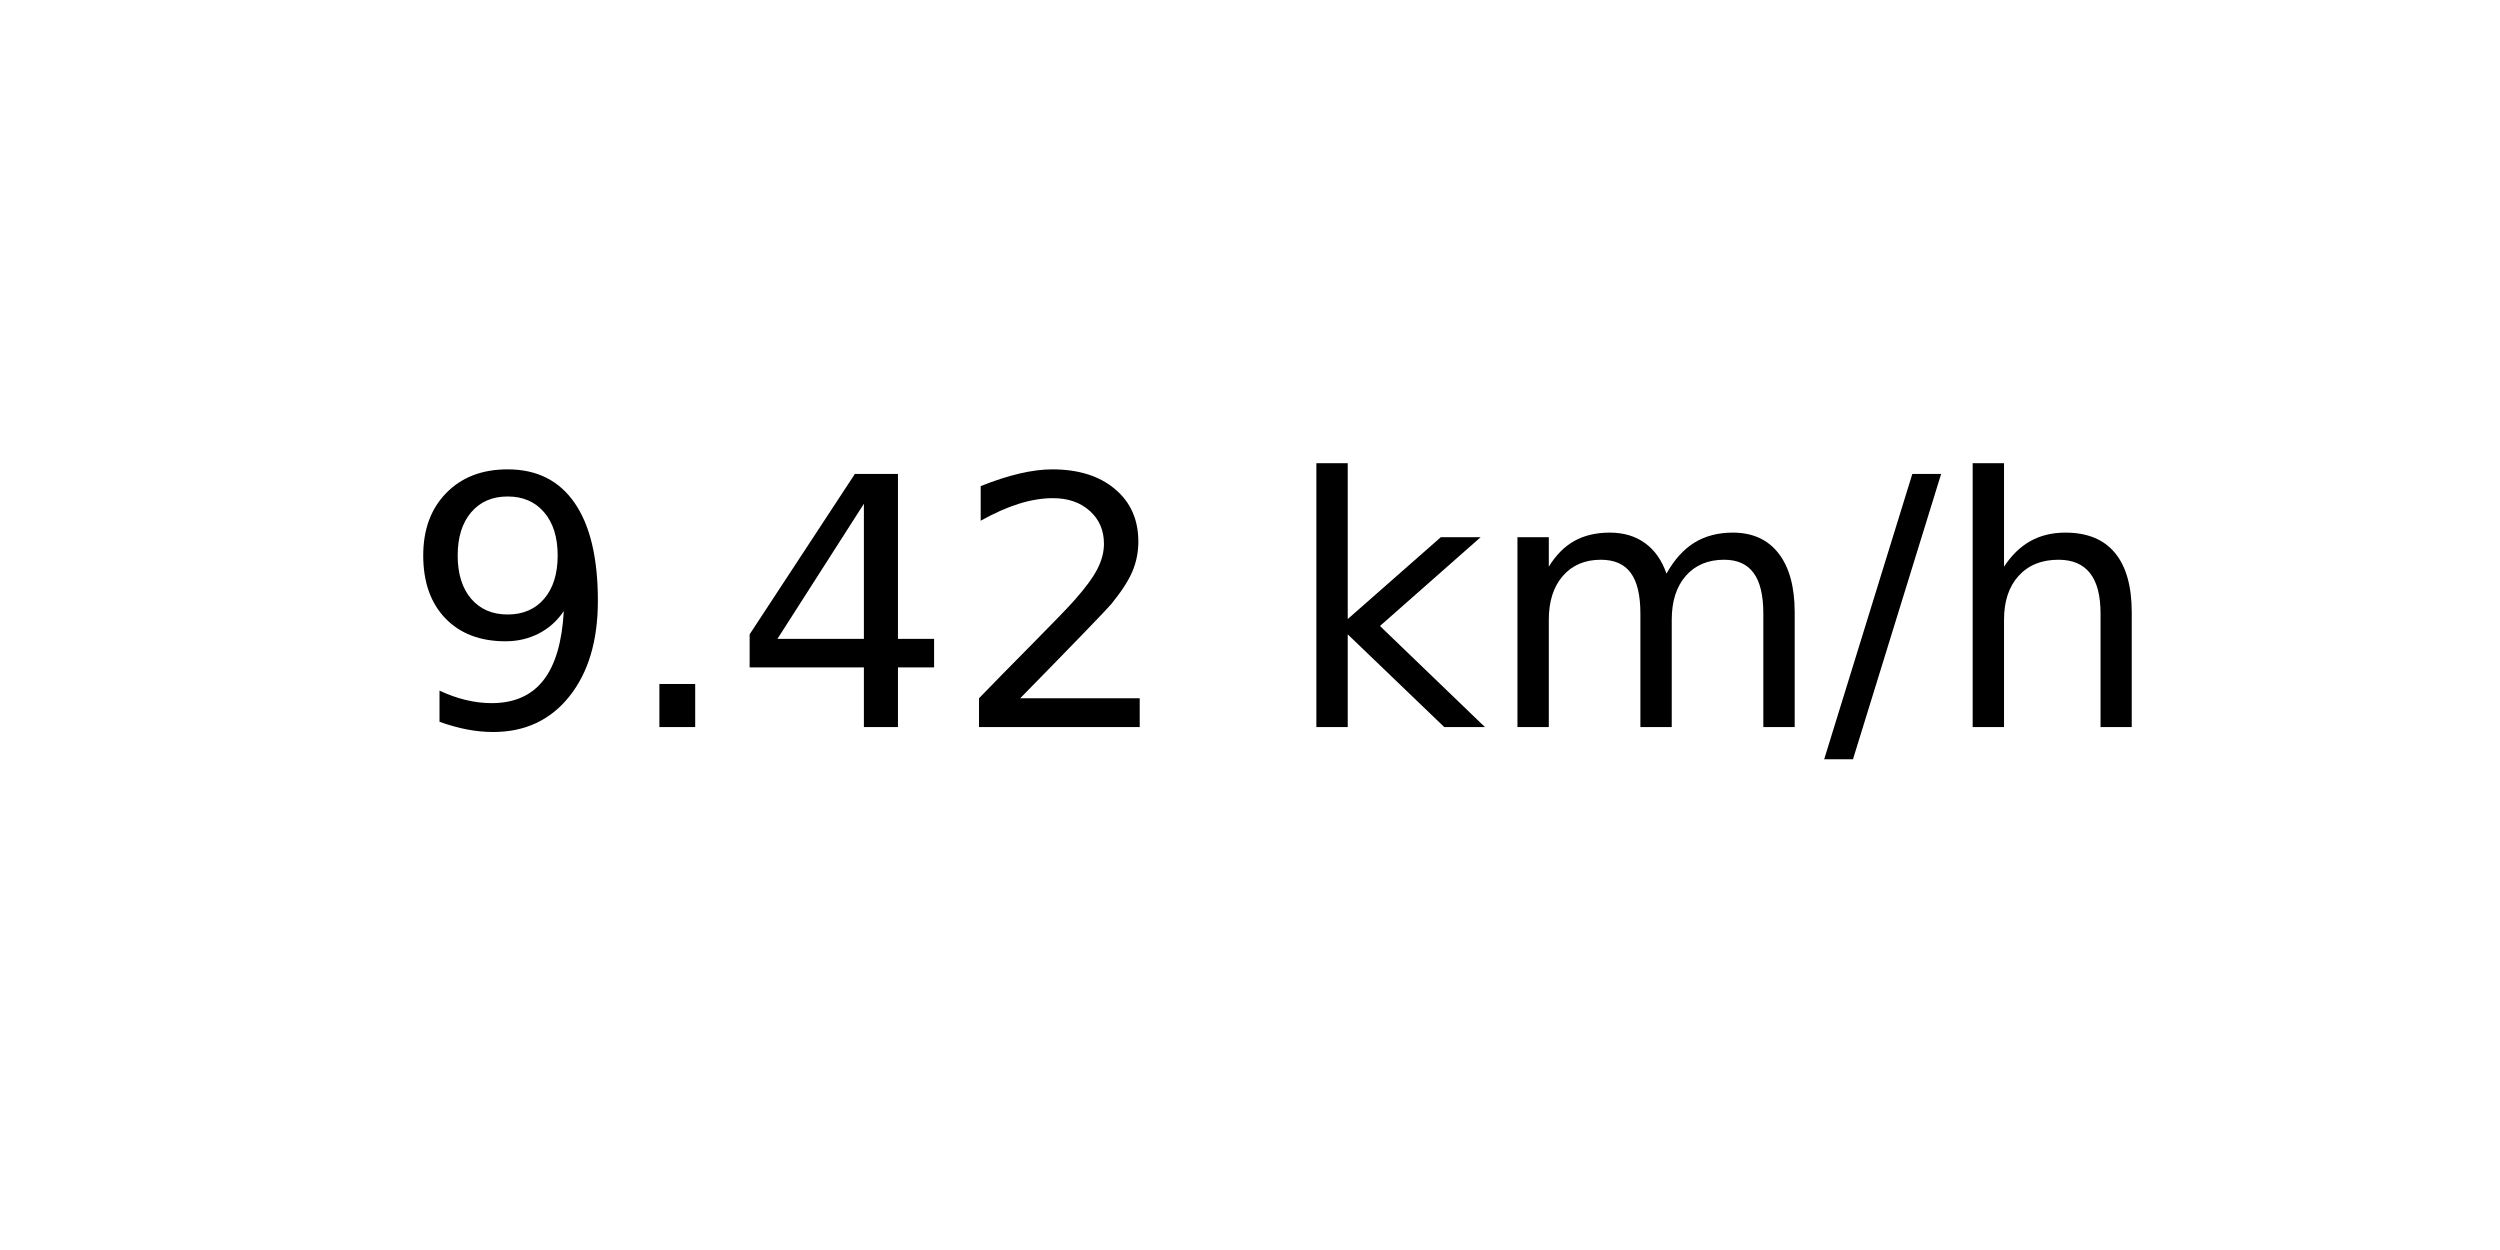
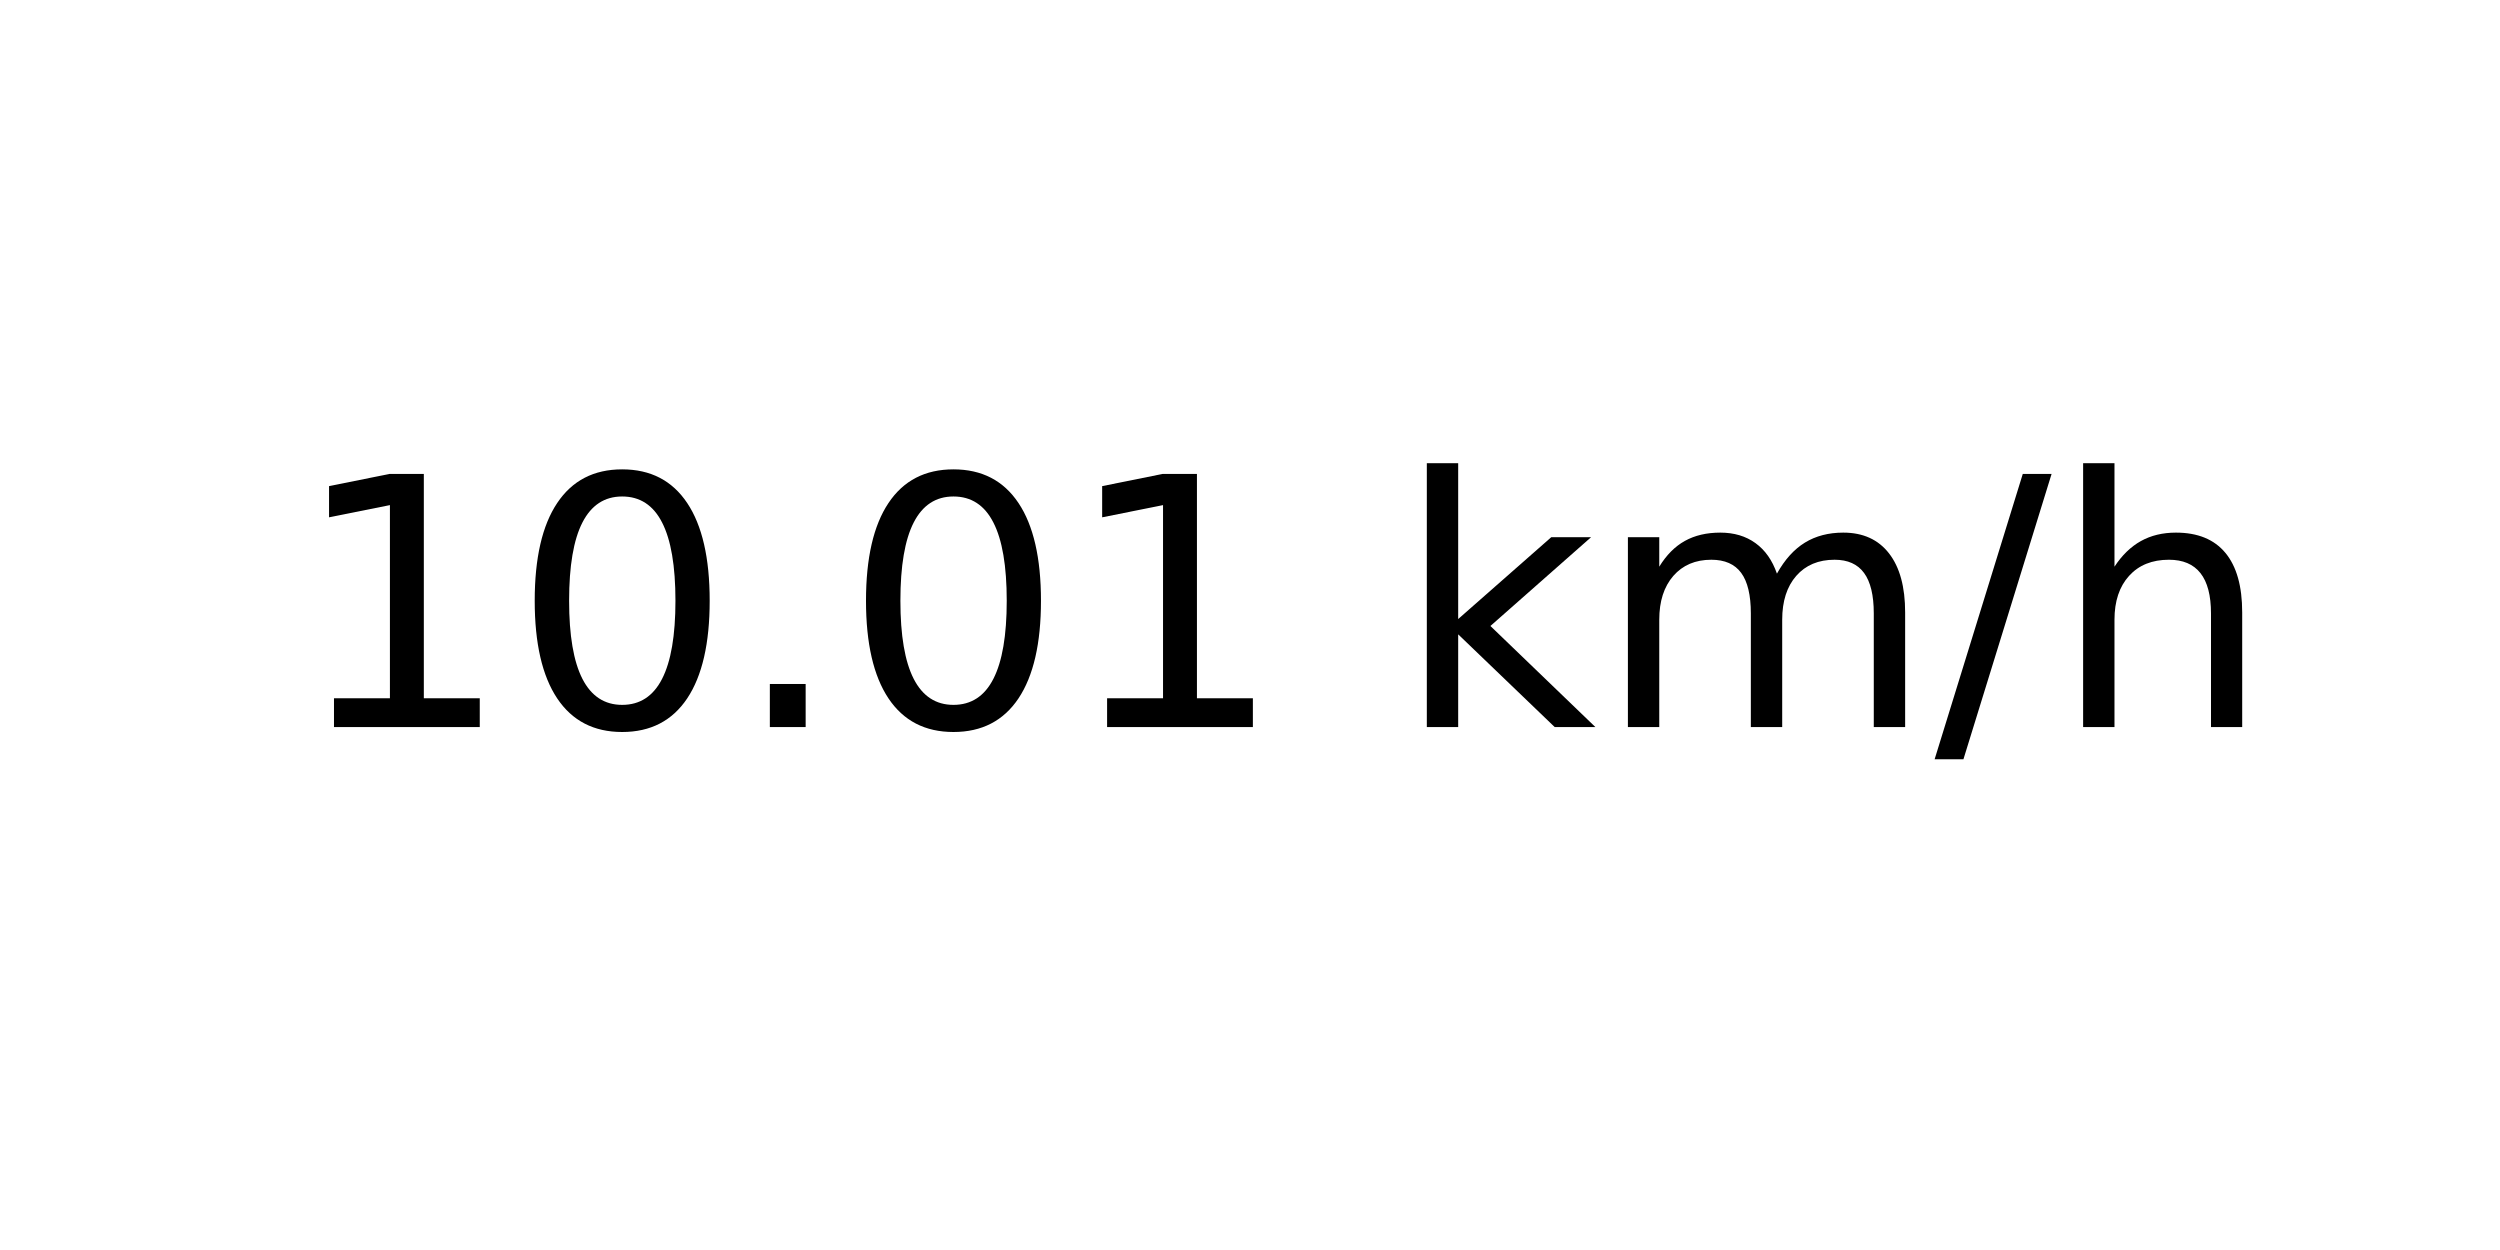
<svg xmlns="http://www.w3.org/2000/svg" xmlns:xlink="http://www.w3.org/1999/xlink" width="72pt" height="36pt" viewBox="0 0 72 36" version="1.1">
  <defs>
    <style type="text/css">*{stroke-linejoin: round; stroke-linecap: butt}</style>
  </defs>
  <g id="figure_1">
    <g id="axes_1">
      <g id="text_1">
-         <g transform="translate(11.55937 20.93937) scale(0.1 -0.1)">
+         <g transform="translate(8.378125 20.93937) scale(0.1 -0.1)">
          <defs>
-             <path id="DejaVuSans-39" d="M 703 97  L 703 672  Q 941 559 1184 500  Q 1428 441 1663 441  Q 2288 441 2617 861  Q 2947 1281 2994 2138  Q 2813 1869 2534 1725  Q 2256 1581 1919 1581  Q 1219 1581 811 2004  Q 403 2428 403 3163  Q 403 3881 828 4315  Q 1253 4750 1959 4750  Q 2769 4750 3195 4129  Q 3622 3509 3622 2328  Q 3622 1225 3098 567  Q 2575 -91 1691 -91  Q 1453 -91 1209 -44  Q 966 3 703 97  z M 1959 2075  Q 2384 2075 2632 2365  Q 2881 2656 2881 3163  Q 2881 3666 2632 3958  Q 2384 4250 1959 4250  Q 1534 4250 1286 3958  Q 1038 3666 1038 3163  Q 1038 2656 1286 2365  Q 1534 2075 1959 2075  z " transform="scale(0.015625)" />
+             <path id="DejaVuSans-31" d="M 794 531  L 1825 531  L 1825 4091  L 703 3866  L 703 4441  L 1819 4666  L 2450 4666  L 2450 531  L 3481 531  L 3481 0  L 794 0  L 794 531  z " transform="scale(0.015625)" />
+             <path id="DejaVuSans-30" d="M 2034 4250  Q 1547 4250 1301 3770  Q 1056 3291 1056 2328  Q 1056 1369 1301 889  Q 1547 409 2034 409  Q 2525 409 2770 889  Q 3016 1369 3016 2328  Q 3016 3291 2770 3770  Q 2525 4250 2034 4250  z M 2034 4750  Q 2819 4750 3233 4129  Q 3647 3509 3647 2328  Q 3647 1150 3233 529  Q 2819 -91 2034 -91  Q 1250 -91 836 529  Q 422 1150 422 2328  Q 422 3509 836 4129  Q 1250 4750 2034 4750  z " transform="scale(0.015625)" />
            <path id="DejaVuSans-2e" d="M 684 794  L 1344 794  L 1344 0  L 684 0  L 684 794  z " transform="scale(0.015625)" />
-             <path id="DejaVuSans-34" d="M 2419 4116  L 825 1625  L 2419 1625  L 2419 4116  z M 2253 4666  L 3047 4666  L 3047 1625  L 3713 1625  L 3713 1100  L 3047 1100  L 3047 0  L 2419 0  L 2419 1100  L 313 1100  L 313 1709  L 2253 4666  z " transform="scale(0.015625)" />
-             <path id="DejaVuSans-32" d="M 1228 531  L 3431 531  L 3431 0  L 469 0  L 469 531  Q 828 903 1448 1529  Q 2069 2156 2228 2338  Q 2531 2678 2651 2914  Q 2772 3150 2772 3378  Q 2772 3750 2511 3984  Q 2250 4219 1831 4219  Q 1534 4219 1204 4116  Q 875 4013 500 3803  L 500 4441  Q 881 4594 1212 4672  Q 1544 4750 1819 4750  Q 2544 4750 2975 4387  Q 3406 4025 3406 3419  Q 3406 3131 3298 2873  Q 3191 2616 2906 2266  Q 2828 2175 2409 1742  Q 1991 1309 1228 531  z " transform="scale(0.015625)" />
            <path id="DejaVuSans-20" transform="scale(0.015625)" />
            <path id="DejaVuSans-6b" d="M 581 4863  L 1159 4863  L 1159 1991  L 2875 3500  L 3609 3500  L 1753 1863  L 3688 0  L 2938 0  L 1159 1709  L 1159 0  L 581 0  L 581 4863  z " transform="scale(0.015625)" />
            <path id="DejaVuSans-6d" d="M 3328 2828  Q 3544 3216 3844 3400  Q 4144 3584 4550 3584  Q 5097 3584 5394 3201  Q 5691 2819 5691 2113  L 5691 0  L 5113 0  L 5113 2094  Q 5113 2597 4934 2840  Q 4756 3084 4391 3084  Q 3944 3084 3684 2787  Q 3425 2491 3425 1978  L 3425 0  L 2847 0  L 2847 2094  Q 2847 2600 2669 2842  Q 2491 3084 2119 3084  Q 1678 3084 1418 2786  Q 1159 2488 1159 1978  L 1159 0  L 581 0  L 581 3500  L 1159 3500  L 1159 2956  Q 1356 3278 1631 3431  Q 1906 3584 2284 3584  Q 2666 3584 2933 3390  Q 3200 3197 3328 2828  z " transform="scale(0.015625)" />
            <path id="DejaVuSans-2f" d="M 1625 4666  L 2156 4666  L 531 -594  L 0 -594  L 1625 4666  z " transform="scale(0.015625)" />
            <path id="DejaVuSans-68" d="M 3513 2113  L 3513 0  L 2938 0  L 2938 2094  Q 2938 2591 2744 2837  Q 2550 3084 2163 3084  Q 1697 3084 1428 2787  Q 1159 2491 1159 1978  L 1159 0  L 581 0  L 581 4863  L 1159 4863  L 1159 2956  Q 1366 3272 1645 3428  Q 1925 3584 2291 3584  Q 2894 3584 3203 3211  Q 3513 2838 3513 2113  z " transform="scale(0.015625)" />
          </defs>
-           <use xlink:href="#DejaVuSans-39" />
-           <use xlink:href="#DejaVuSans-2e" x="63.623" />
-           <use xlink:href="#DejaVuSans-34" x="95.41" />
-           <use xlink:href="#DejaVuSans-32" x="159.033" />
-           <use xlink:href="#DejaVuSans-20" x="222.656" />
-           <use xlink:href="#DejaVuSans-6b" x="254.443" />
-           <use xlink:href="#DejaVuSans-6d" x="312.354" />
-           <use xlink:href="#DejaVuSans-2f" x="409.766" />
-           <use xlink:href="#DejaVuSans-68" x="443.457" />
+           <use xlink:href="#DejaVuSans-31" />
+           <use xlink:href="#DejaVuSans-30" x="63.623" />
+           <use xlink:href="#DejaVuSans-2e" x="127.246" />
+           <use xlink:href="#DejaVuSans-30" x="159.033" />
+           <use xlink:href="#DejaVuSans-31" x="222.656" />
+           <use xlink:href="#DejaVuSans-20" x="286.279" />
+           <use xlink:href="#DejaVuSans-6b" x="318.066" />
+           <use xlink:href="#DejaVuSans-6d" x="375.977" />
+           <use xlink:href="#DejaVuSans-2f" x="473.389" />
+           <use xlink:href="#DejaVuSans-68" x="507.08" />
        </g>
      </g>
    </g>
  </g>
</svg>
